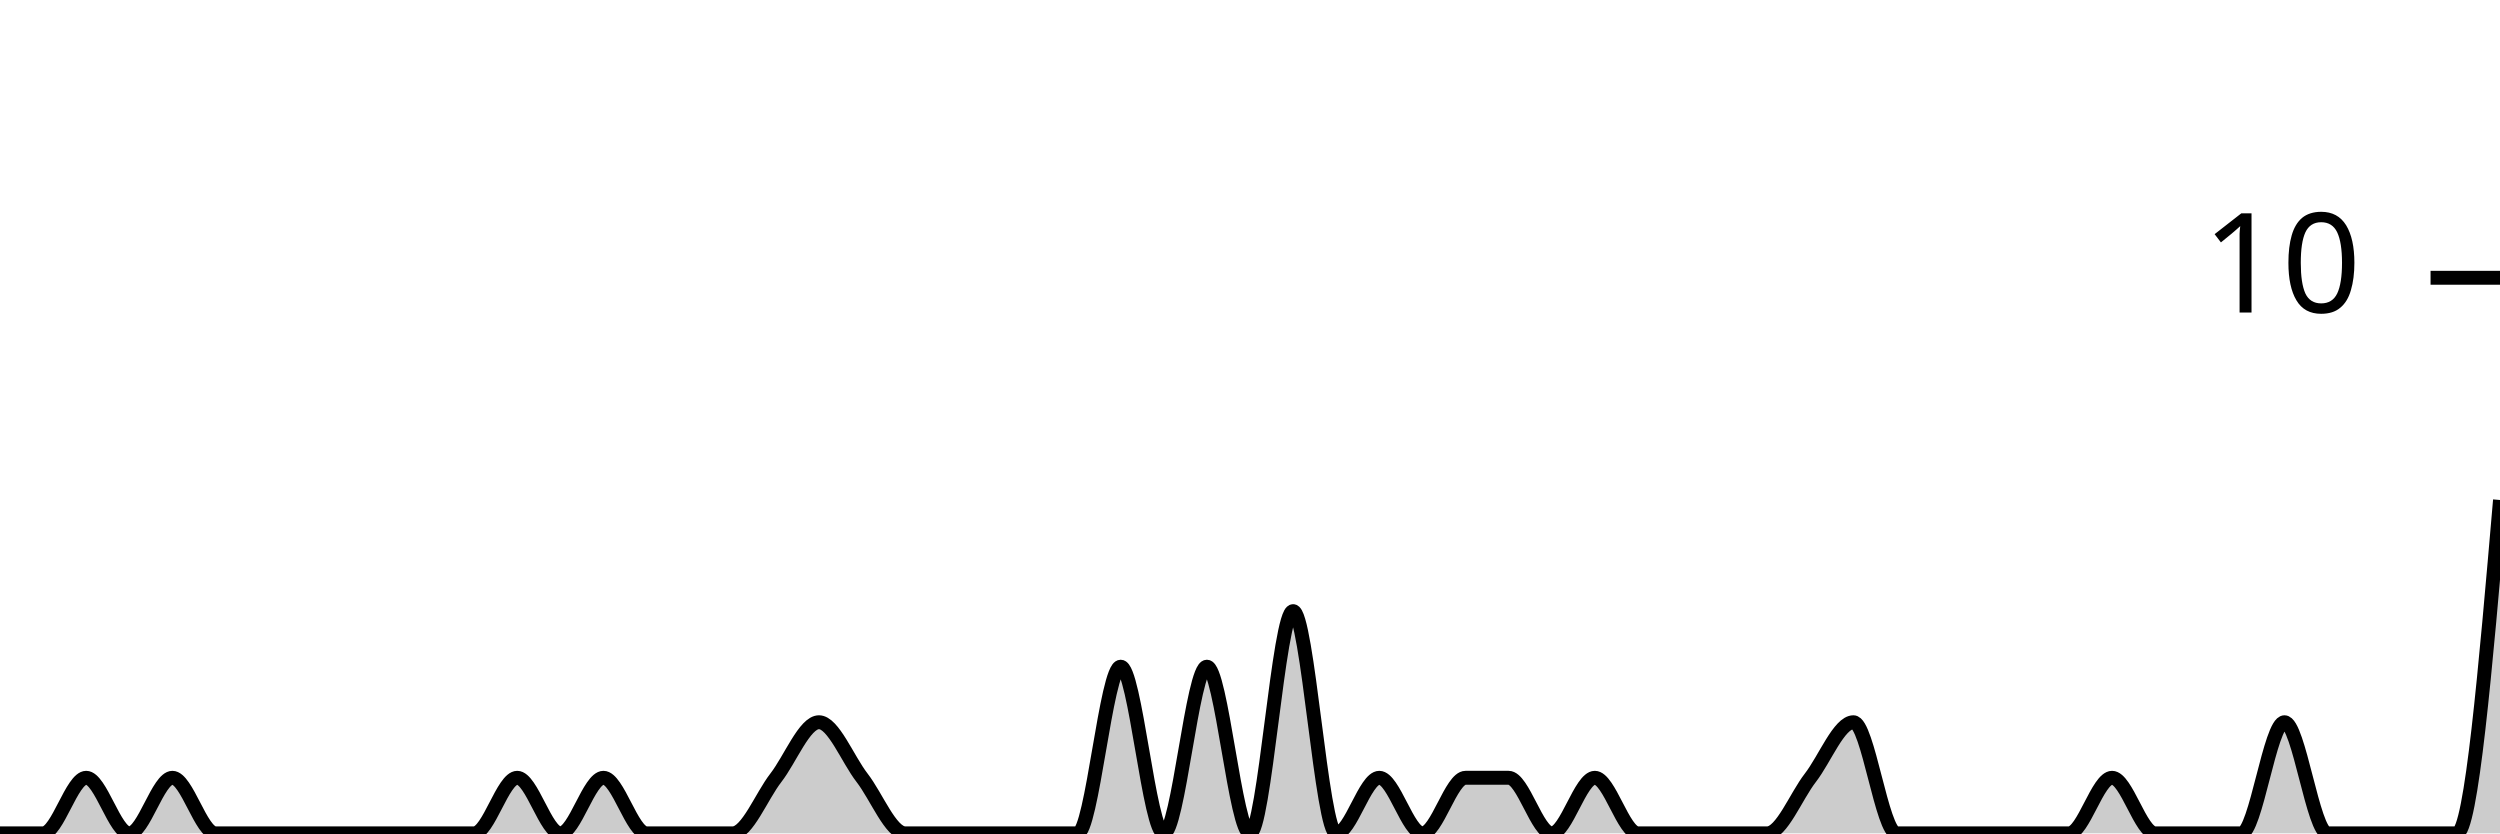
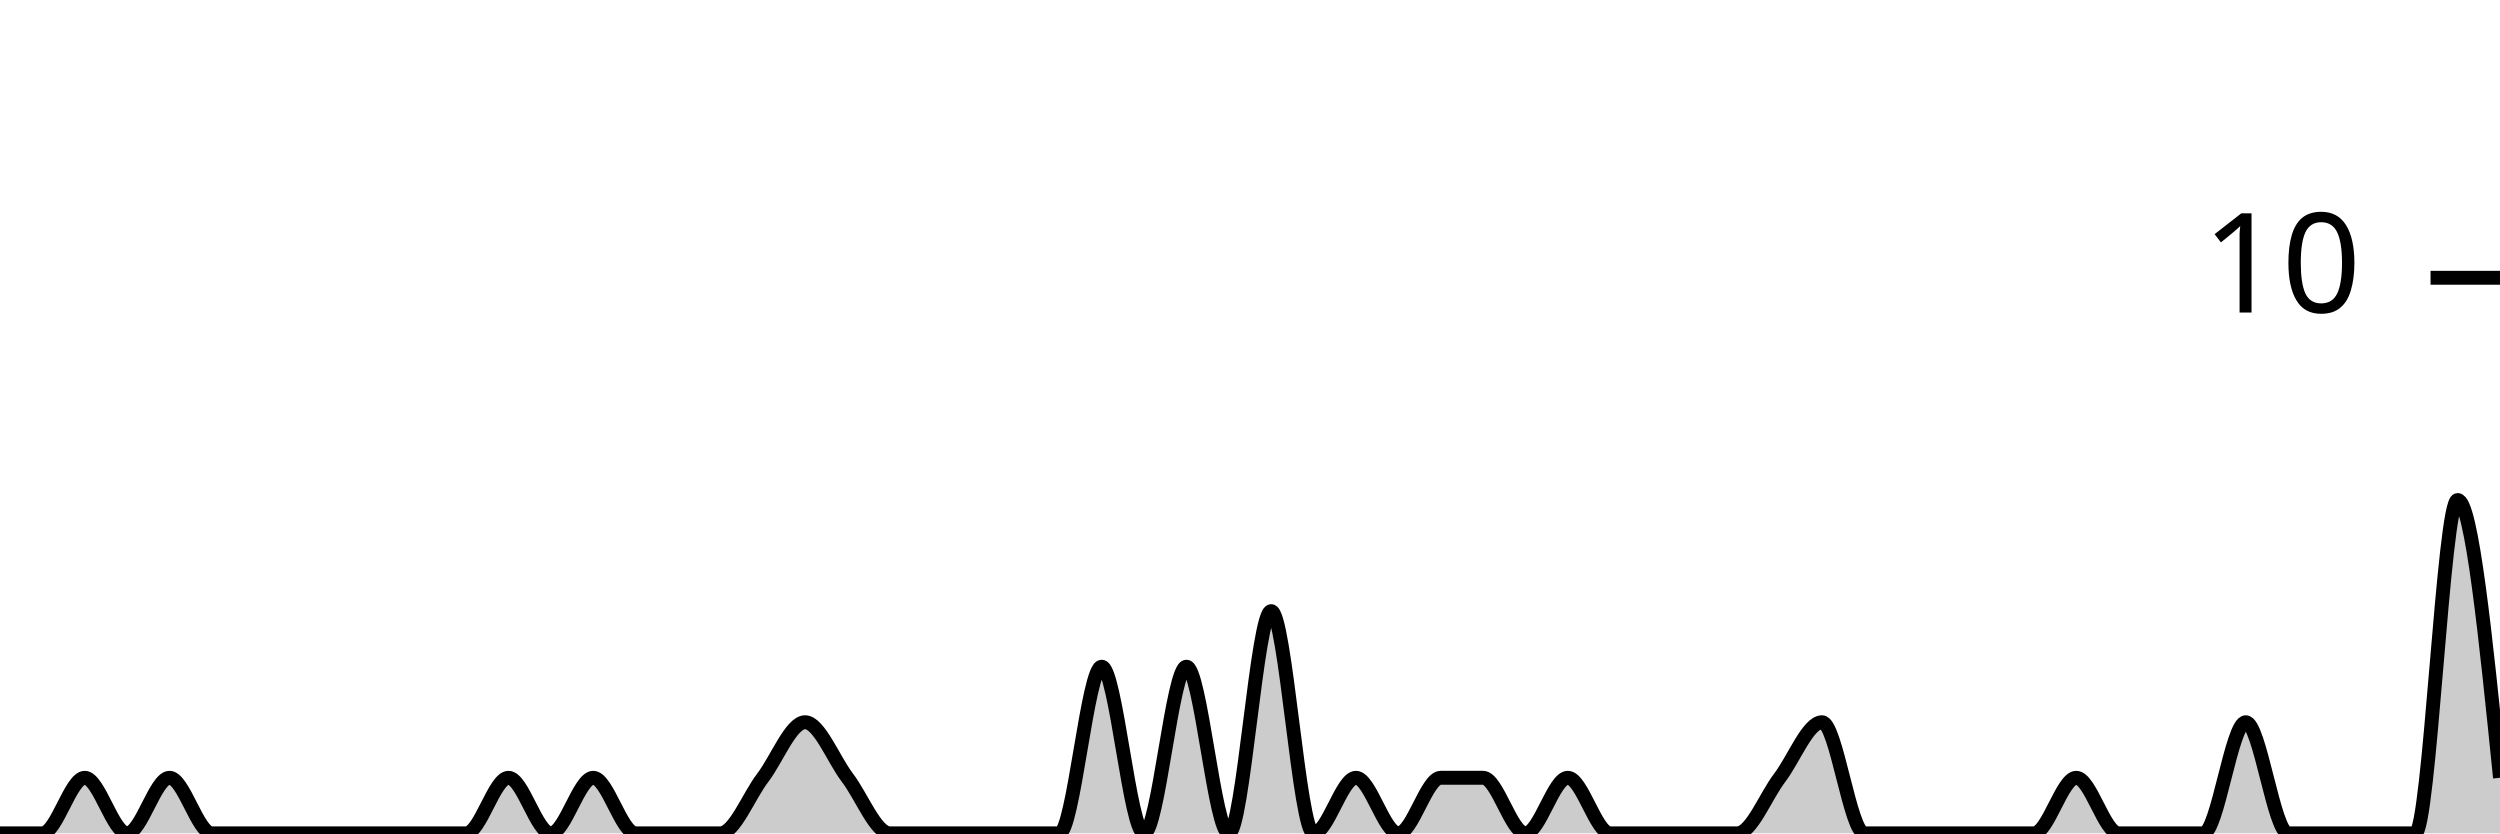
<svg xmlns="http://www.w3.org/2000/svg" viewBox="0 0 180 60">
  <g transform="translate(0,20)">
-     <path class="area" fill="rgba(0, 0, 0, 0.2)" d="M0,40C1.034,40,2.069,40,3.103,40C4.138,40,5.172,36,6.207,36C7.241,36,8.276,40,9.31,40C10.345,40,11.379,36,12.414,36C13.448,36,14.483,40,15.517,40C16.552,40,17.586,40,18.621,40C19.655,40,20.69,40,21.724,40C22.759,40,23.793,40,24.828,40C25.862,40,26.897,40,27.931,40C28.966,40,30,40,31.034,40C32.069,40,33.103,40,34.138,40C35.172,40,36.207,36,37.241,36C38.276,36,39.31,40,40.345,40C41.379,40,42.414,36,43.448,36C44.483,36,45.517,40,46.552,40C47.586,40,48.621,40,49.655,40C50.69,40,51.724,40,52.759,40C53.793,40,54.828,37.333,55.862,36C56.897,34.667,57.931,32,58.966,32C60,32,61.034,34.667,62.069,36C63.103,37.333,64.138,40,65.172,40C66.207,40,67.241,40,68.276,40C69.31,40,70.345,40,71.379,40C72.414,40,73.448,40,74.483,40C75.517,40,76.552,40,77.586,40C78.621,40,79.655,28,80.69,28C81.724,28,82.759,40,83.793,40C84.828,40,85.862,28,86.897,28C87.931,28,88.966,40,90,40C91.034,40,92.069,24,93.103,24C94.138,24,95.172,40,96.207,40C97.241,40,98.276,36,99.31,36C100.345,36,101.379,40,102.414,40C103.448,40,104.483,36,105.517,36C106.552,36,107.586,36,108.621,36C109.655,36,110.69,40,111.724,40C112.759,40,113.793,36,114.828,36C115.862,36,116.897,40,117.931,40C118.966,40,120,40,121.034,40C122.069,40,123.103,40,124.138,40C125.172,40,126.207,40,127.241,40C128.276,40,129.31,37.333,130.345,36C131.379,34.667,132.414,32,133.448,32C134.483,32,135.517,40,136.552,40C137.586,40,138.621,40,139.655,40C140.69,40,141.724,40,142.759,40C143.793,40,144.828,40,145.862,40C146.897,40,147.931,40,148.966,40C150,40,151.034,36,152.069,36C153.103,36,154.138,40,155.172,40C156.207,40,157.241,40,158.276,40C159.31,40,160.345,40,161.379,40C162.414,40,163.448,32,164.483,32C165.517,32,166.552,40,167.586,40C168.621,40,169.655,40,170.69,40C171.724,40,172.759,40,173.793,40C174.828,40,175.862,40,176.897,40C177.931,40,178.966,28,180,16L180,40C178.966,40,177.931,40,176.897,40C175.862,40,174.828,40,173.793,40C172.759,40,171.724,40,170.69,40C169.655,40,168.621,40,167.586,40C166.552,40,165.517,40,164.483,40C163.448,40,162.414,40,161.379,40C160.345,40,159.31,40,158.276,40C157.241,40,156.207,40,155.172,40C154.138,40,153.103,40,152.069,40C151.034,40,150,40,148.966,40C147.931,40,146.897,40,145.862,40C144.828,40,143.793,40,142.759,40C141.724,40,140.69,40,139.655,40C138.621,40,137.586,40,136.552,40C135.517,40,134.483,40,133.448,40C132.414,40,131.379,40,130.345,40C129.31,40,128.276,40,127.241,40C126.207,40,125.172,40,124.138,40C123.103,40,122.069,40,121.034,40C120,40,118.966,40,117.931,40C116.897,40,115.862,40,114.828,40C113.793,40,112.759,40,111.724,40C110.69,40,109.655,40,108.621,40C107.586,40,106.552,40,105.517,40C104.483,40,103.448,40,102.414,40C101.379,40,100.345,40,99.31,40C98.276,40,97.241,40,96.207,40C95.172,40,94.138,40,93.103,40C92.069,40,91.034,40,90,40C88.966,40,87.931,40,86.897,40C85.862,40,84.828,40,83.793,40C82.759,40,81.724,40,80.69,40C79.655,40,78.621,40,77.586,40C76.552,40,75.517,40,74.483,40C73.448,40,72.414,40,71.379,40C70.345,40,69.31,40,68.276,40C67.241,40,66.207,40,65.172,40C64.138,40,63.103,40,62.069,40C61.034,40,60,40,58.966,40C57.931,40,56.897,40,55.862,40C54.828,40,53.793,40,52.759,40C51.724,40,50.69,40,49.655,40C48.621,40,47.586,40,46.552,40C45.517,40,44.483,40,43.448,40C42.414,40,41.379,40,40.345,40C39.31,40,38.276,40,37.241,40C36.207,40,35.172,40,34.138,40C33.103,40,32.069,40,31.034,40C30,40,28.966,40,27.931,40C26.897,40,25.862,40,24.828,40C23.793,40,22.759,40,21.724,40C20.69,40,19.655,40,18.621,40C17.586,40,16.552,40,15.517,40C14.483,40,13.448,40,12.414,40C11.379,40,10.345,40,9.31,40C8.276,40,7.241,40,6.207,40C5.172,40,4.138,40,3.103,40C2.069,40,1.034,40,0,40Z" />
-     <path class="line" stroke="black" fill="none" d="M0,40C1.034,40,2.069,40,3.103,40C4.138,40,5.172,36,6.207,36C7.241,36,8.276,40,9.31,40C10.345,40,11.379,36,12.414,36C13.448,36,14.483,40,15.517,40C16.552,40,17.586,40,18.621,40C19.655,40,20.69,40,21.724,40C22.759,40,23.793,40,24.828,40C25.862,40,26.897,40,27.931,40C28.966,40,30,40,31.034,40C32.069,40,33.103,40,34.138,40C35.172,40,36.207,36,37.241,36C38.276,36,39.31,40,40.345,40C41.379,40,42.414,36,43.448,36C44.483,36,45.517,40,46.552,40C47.586,40,48.621,40,49.655,40C50.69,40,51.724,40,52.759,40C53.793,40,54.828,37.333,55.862,36C56.897,34.667,57.931,32,58.966,32C60,32,61.034,34.667,62.069,36C63.103,37.333,64.138,40,65.172,40C66.207,40,67.241,40,68.276,40C69.31,40,70.345,40,71.379,40C72.414,40,73.448,40,74.483,40C75.517,40,76.552,40,77.586,40C78.621,40,79.655,28,80.69,28C81.724,28,82.759,40,83.793,40C84.828,40,85.862,28,86.897,28C87.931,28,88.966,40,90,40C91.034,40,92.069,24,93.103,24C94.138,24,95.172,40,96.207,40C97.241,40,98.276,36,99.31,36C100.345,36,101.379,40,102.414,40C103.448,40,104.483,36,105.517,36C106.552,36,107.586,36,108.621,36C109.655,36,110.69,40,111.724,40C112.759,40,113.793,36,114.828,36C115.862,36,116.897,40,117.931,40C118.966,40,120,40,121.034,40C122.069,40,123.103,40,124.138,40C125.172,40,126.207,40,127.241,40C128.276,40,129.31,37.333,130.345,36C131.379,34.667,132.414,32,133.448,32C134.483,32,135.517,40,136.552,40C137.586,40,138.621,40,139.655,40C140.69,40,141.724,40,142.759,40C143.793,40,144.828,40,145.862,40C146.897,40,147.931,40,148.966,40C150,40,151.034,36,152.069,36C153.103,36,154.138,40,155.172,40C156.207,40,157.241,40,158.276,40C159.31,40,160.345,40,161.379,40C162.414,40,163.448,32,164.483,32C165.517,32,166.552,40,167.586,40C168.621,40,169.655,40,170.69,40C171.724,40,172.759,40,173.793,40C174.828,40,175.862,40,176.897,40C177.931,40,178.966,28,180,16" />
+     <path class="area" fill="rgba(0, 0, 0, 0.2)" d="M0,40C1.017,40,2.034,40,3.051,40C4.068,40,5.085,36,6.102,36C7.119,36,8.136,40,9.153,40C10.169,40,11.186,36,12.203,36C13.22,36,14.237,40,15.254,40C16.271,40,17.288,40,18.305,40C19.322,40,20.339,40,21.356,40C22.373,40,23.39,40,24.407,40C25.424,40,26.441,40,27.458,40C28.475,40,29.492,40,30.508,40C31.525,40,32.542,40,33.559,40C34.576,40,35.593,36,36.61,36C37.627,36,38.644,40,39.661,40C40.678,40,41.695,36,42.712,36C43.729,36,44.746,40,45.763,40C46.78,40,47.797,40,48.814,40C49.831,40,50.847,40,51.864,40C52.881,40,53.898,37.333,54.915,36C55.932,34.667,56.949,32,57.966,32C58.983,32,60,34.667,61.017,36C62.034,37.333,63.051,40,64.068,40C65.085,40,66.102,40,67.119,40C68.136,40,69.153,40,70.169,40C71.186,40,72.203,40,73.22,40C74.237,40,75.254,40,76.271,40C77.288,40,78.305,28,79.322,28C80.339,28,81.356,40,82.373,40C83.39,40,84.407,28,85.424,28C86.441,28,87.458,40,88.475,40C89.492,40,90.508,24,91.525,24C92.542,24,93.559,40,94.576,40C95.593,40,96.61,36,97.627,36C98.644,36,99.661,40,100.678,40C101.695,40,102.712,36,103.729,36C104.746,36,105.763,36,106.78,36C107.797,36,108.814,40,109.831,40C110.847,40,111.864,36,112.881,36C113.898,36,114.915,40,115.932,40C116.949,40,117.966,40,118.983,40C120,40,121.017,40,122.034,40C123.051,40,124.068,40,125.085,40C126.102,40,127.119,37.333,128.136,36C129.153,34.667,130.169,32,131.186,32C132.203,32,133.22,40,134.237,40C135.254,40,136.271,40,137.288,40C138.305,40,139.322,40,140.339,40C141.356,40,142.373,40,143.39,40C144.407,40,145.424,40,146.441,40C147.458,40,148.475,36,149.492,36C150.508,36,151.525,40,152.542,40C153.559,40,154.576,40,155.593,40C156.61,40,157.627,40,158.644,40C159.661,40,160.678,32,161.695,32C162.712,32,163.729,40,164.746,40C165.763,40,166.78,40,167.797,40C168.814,40,169.831,40,170.847,40C171.864,40,172.881,40,173.898,40C174.915,40,175.932,16,176.949,16C177.966,16,178.983,26,180,36L180,40C178.983,40,177.966,40,176.949,40C175.932,40,174.915,40,173.898,40C172.881,40,171.864,40,170.847,40C169.831,40,168.814,40,167.797,40C166.78,40,165.763,40,164.746,40C163.729,40,162.712,40,161.695,40C160.678,40,159.661,40,158.644,40C157.627,40,156.61,40,155.593,40C154.576,40,153.559,40,152.542,40C151.525,40,150.508,40,149.492,40C148.475,40,147.458,40,146.441,40C145.424,40,144.407,40,143.39,40C142.373,40,141.356,40,140.339,40C139.322,40,138.305,40,137.288,40C136.271,40,135.254,40,134.237,40C133.22,40,132.203,40,131.186,40C130.169,40,129.153,40,128.136,40C127.119,40,126.102,40,125.085,40C124.068,40,123.051,40,122.034,40C121.017,40,120,40,118.983,40C117.966,40,116.949,40,115.932,40C114.915,40,113.898,40,112.881,40C111.864,40,110.847,40,109.831,40C108.814,40,107.797,40,106.78,40C105.763,40,104.746,40,103.729,40C102.712,40,101.695,40,100.678,40C99.661,40,98.644,40,97.627,40C96.61,40,95.593,40,94.576,40C93.559,40,92.542,40,91.525,40C90.508,40,89.492,40,88.475,40C87.458,40,86.441,40,85.424,40C84.407,40,83.39,40,82.373,40C81.356,40,80.339,40,79.322,40C78.305,40,77.288,40,76.271,40C75.254,40,74.237,40,73.22,40C72.203,40,71.186,40,70.169,40C69.153,40,68.136,40,67.119,40C66.102,40,65.085,40,64.068,40C63.051,40,62.034,40,61.017,40C60,40,58.983,40,57.966,40C56.949,40,55.932,40,54.915,40C53.898,40,52.881,40,51.864,40C50.847,40,49.831,40,48.814,40C47.797,40,46.78,40,45.763,40C44.746,40,43.729,40,42.712,40C41.695,40,40.678,40,39.661,40C38.644,40,37.627,40,36.61,40C35.593,40,34.576,40,33.559,40C32.542,40,31.525,40,30.508,40C29.492,40,28.475,40,27.458,40C26.441,40,25.424,40,24.407,40C23.39,40,22.373,40,21.356,40C20.339,40,19.322,40,18.305,40C17.288,40,16.271,40,15.254,40C14.237,40,13.22,40,12.203,40C11.186,40,10.169,40,9.153,40C8.136,40,7.119,40,6.102,40C5.085,40,4.068,40,3.051,40C2.034,40,1.017,40,0,40Z" />
+     <path class="line" stroke="black" fill="none" d="M0,40C1.017,40,2.034,40,3.051,40C4.068,40,5.085,36,6.102,36C7.119,36,8.136,40,9.153,40C10.169,40,11.186,36,12.203,36C13.22,36,14.237,40,15.254,40C16.271,40,17.288,40,18.305,40C19.322,40,20.339,40,21.356,40C22.373,40,23.39,40,24.407,40C25.424,40,26.441,40,27.458,40C28.475,40,29.492,40,30.508,40C31.525,40,32.542,40,33.559,40C34.576,40,35.593,36,36.61,36C37.627,36,38.644,40,39.661,40C40.678,40,41.695,36,42.712,36C43.729,36,44.746,40,45.763,40C46.78,40,47.797,40,48.814,40C49.831,40,50.847,40,51.864,40C52.881,40,53.898,37.333,54.915,36C55.932,34.667,56.949,32,57.966,32C58.983,32,60,34.667,61.017,36C62.034,37.333,63.051,40,64.068,40C65.085,40,66.102,40,67.119,40C68.136,40,69.153,40,70.169,40C71.186,40,72.203,40,73.22,40C74.237,40,75.254,40,76.271,40C77.288,40,78.305,28,79.322,28C80.339,28,81.356,40,82.373,40C83.39,40,84.407,28,85.424,28C86.441,28,87.458,40,88.475,40C89.492,40,90.508,24,91.525,24C92.542,24,93.559,40,94.576,40C95.593,40,96.61,36,97.627,36C98.644,36,99.661,40,100.678,40C101.695,40,102.712,36,103.729,36C104.746,36,105.763,36,106.78,36C107.797,36,108.814,40,109.831,40C110.847,40,111.864,36,112.881,36C113.898,36,114.915,40,115.932,40C116.949,40,117.966,40,118.983,40C120,40,121.017,40,122.034,40C123.051,40,124.068,40,125.085,40C126.102,40,127.119,37.333,128.136,36C129.153,34.667,130.169,32,131.186,32C132.203,32,133.22,40,134.237,40C135.254,40,136.271,40,137.288,40C138.305,40,139.322,40,140.339,40C141.356,40,142.373,40,143.39,40C144.407,40,145.424,40,146.441,40C147.458,40,148.475,36,149.492,36C150.508,36,151.525,40,152.542,40C153.559,40,154.576,40,155.593,40C156.61,40,157.627,40,158.644,40C159.661,40,160.678,32,161.695,32C162.712,32,163.729,40,164.746,40C165.763,40,166.78,40,167.797,40C168.814,40,169.831,40,170.847,40C171.864,40,172.881,40,173.898,40C174.915,40,175.932,16,176.949,16C177.966,16,178.983,26,180,36" />
    <path class="axis-ceiling" stroke-width="1" stroke="black" fill="none" d="M175,0L180,0" />
    <text class="axis-ceiling-label" font-family="sans-serif" text-anchor="end" font-size="10px" x="170" y="2.5">10</text>
  </g>
</svg>
